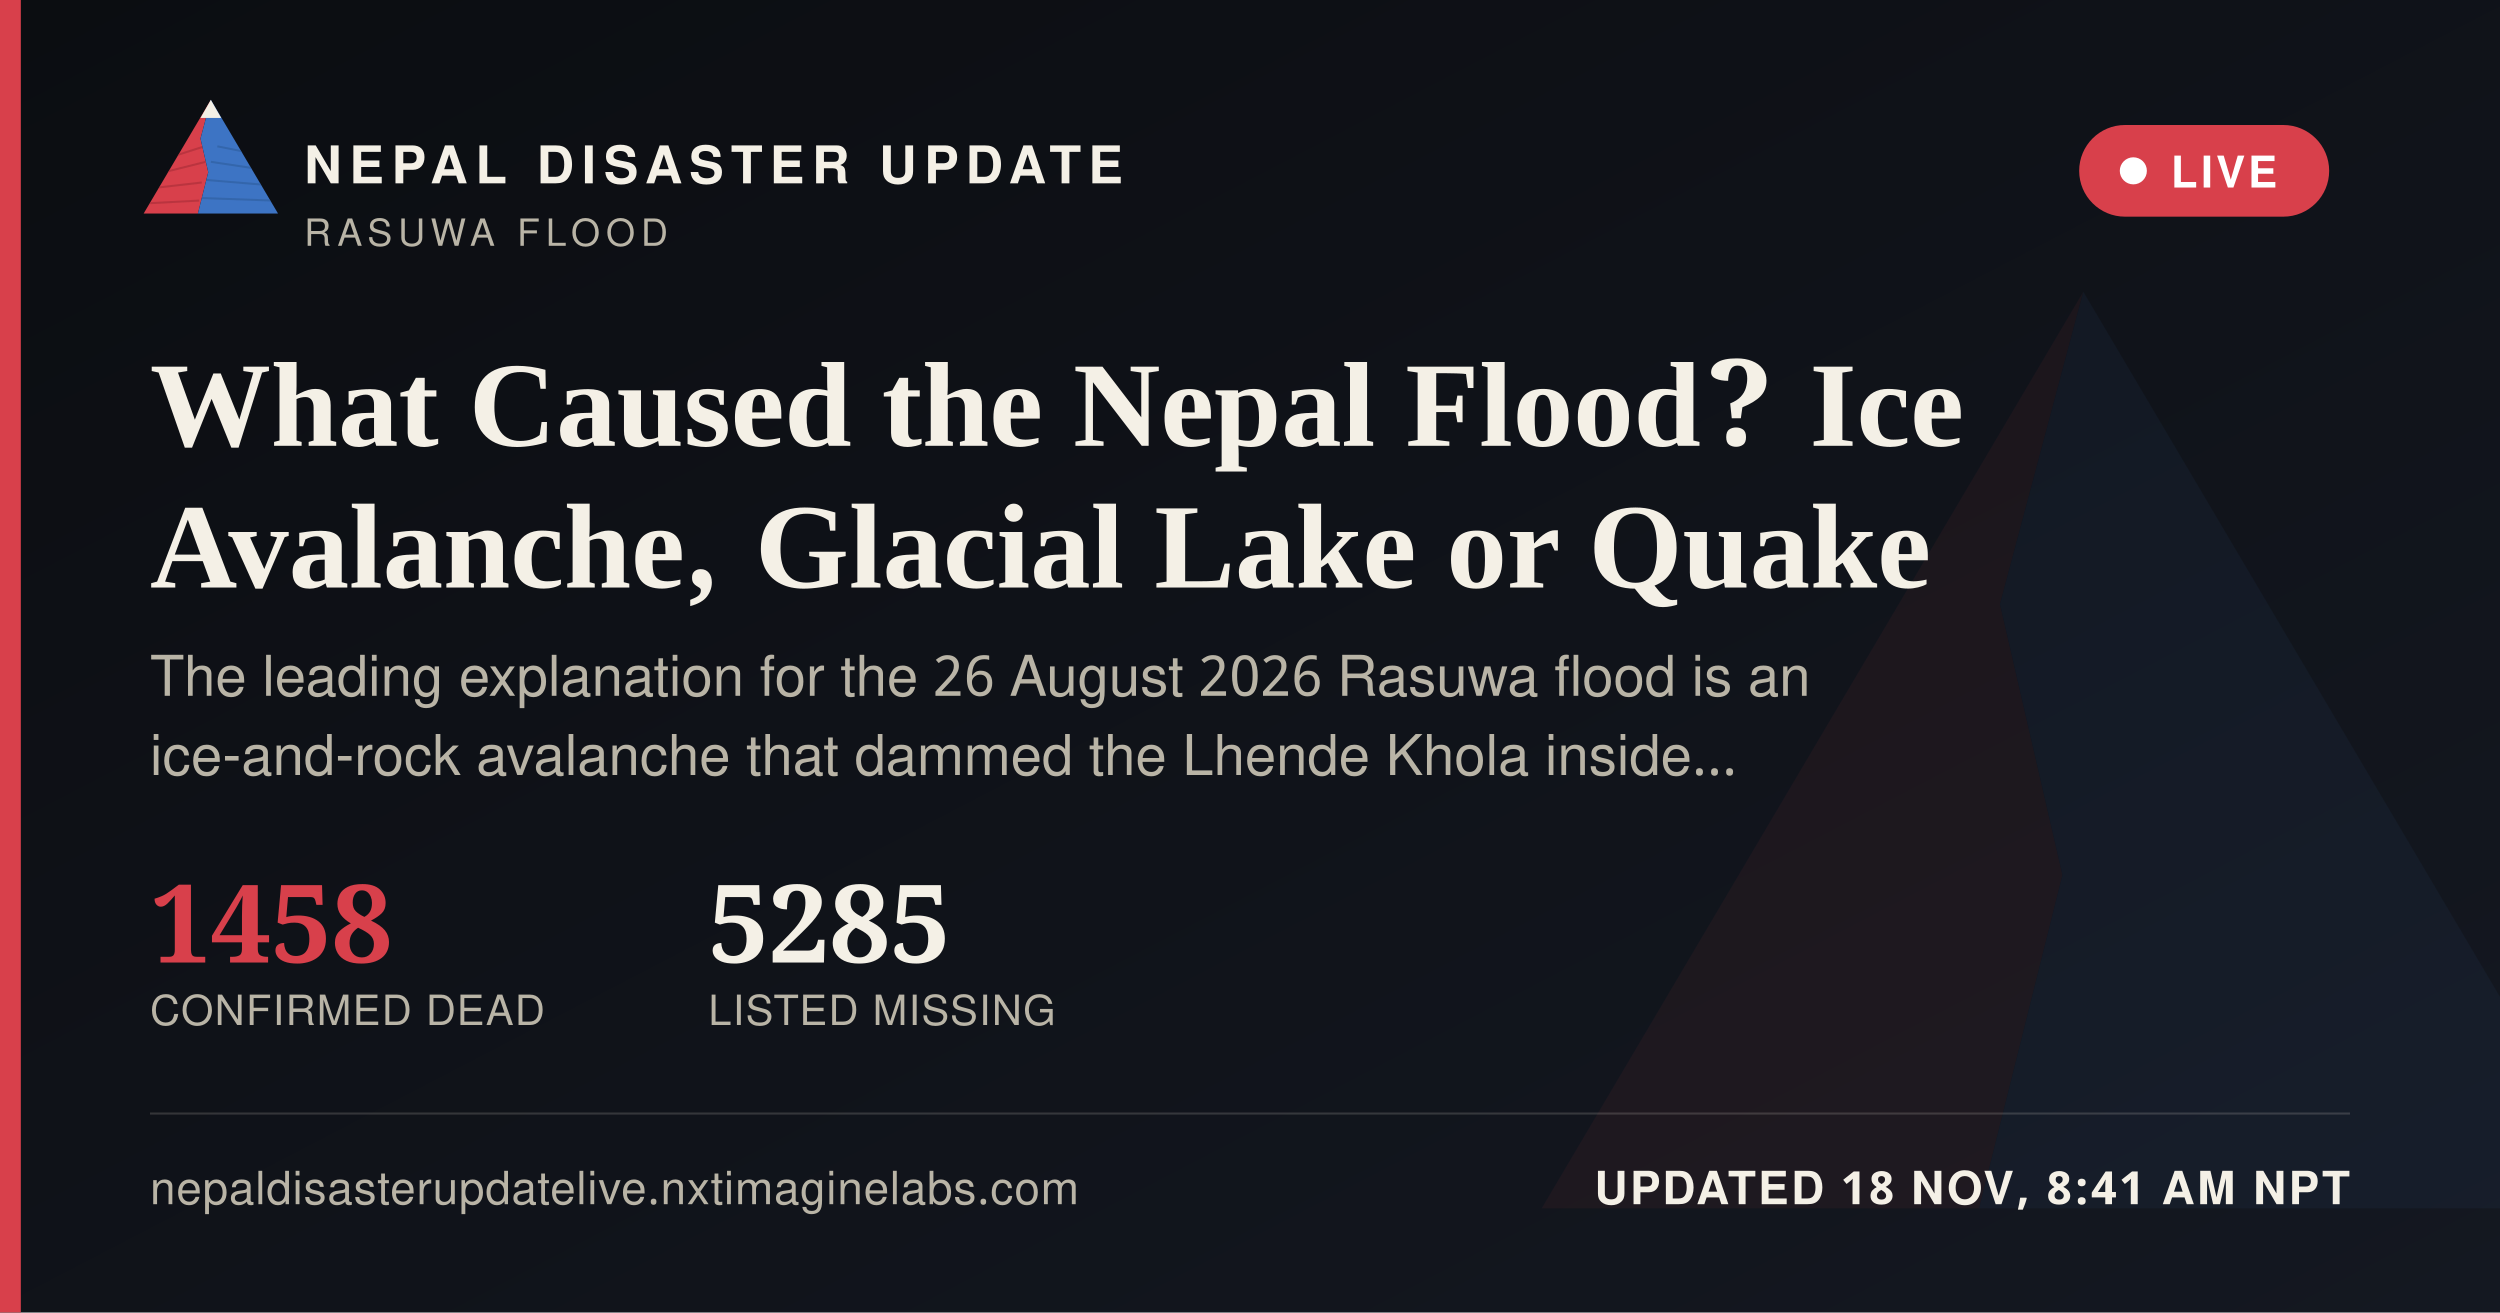
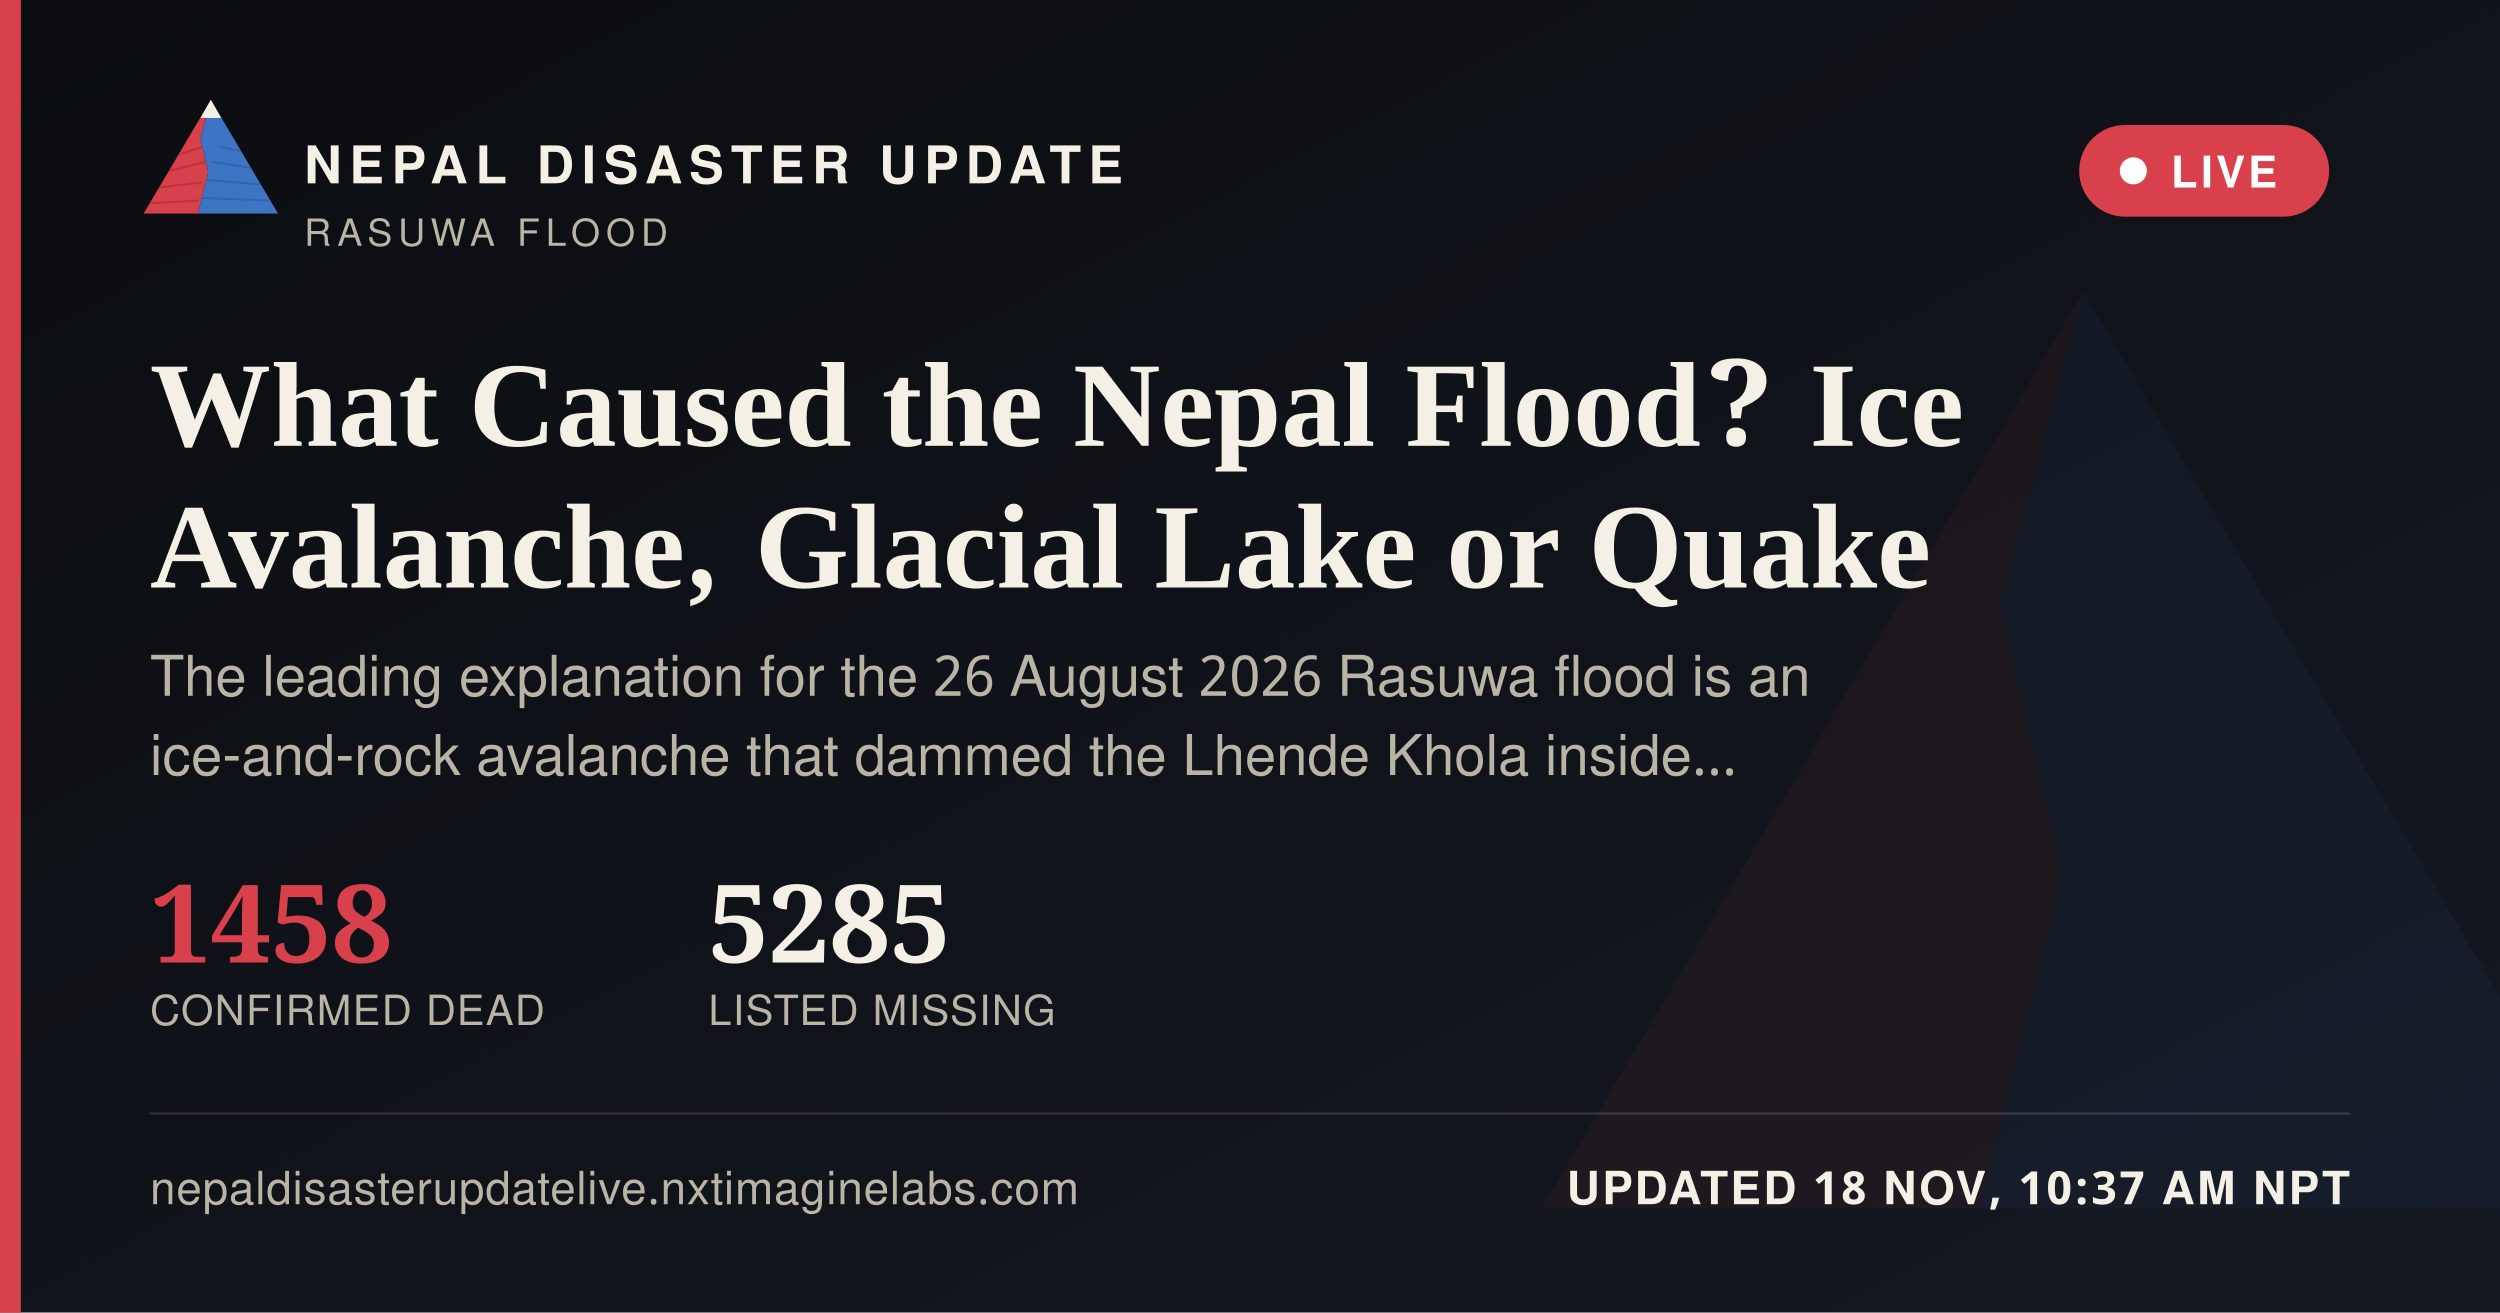
<svg xmlns="http://www.w3.org/2000/svg" width="1200" height="630" viewBox="0 0 1200 630">
  <defs>
    <linearGradient id="ogbg" x1="0" y1="0" x2="1" y2="1">
      <stop offset="0" stop-color="#0B0D11" />
      <stop offset="1" stop-color="#141821" />
    </linearGradient>
  </defs>
  <rect width="1200" height="630" fill="url(#ogbg)" />
  <g transform="translate(700,60) scale(5)" opacity="0.06">
    <polygon points="60,16 52,46 58,72 50,104 8,104" fill="#D8404B" />
    <polygon points="60,16 112,104 50,104 58,72 52,46" fill="#3D74C4" />
  </g>
  <rect x="0" y="0" width="10" height="630" fill="#D8404B" />
  <g transform="translate(64,38) scale(0.62)">
    <g>
      <defs>
        <clipPath id="ogLc">
          <polygon points="60,16 52,46 58,72 50,104 8,104" />
        </clipPath>
        <clipPath id="ogRc">
          <polygon points="60,16 112,104 50,104 58,72 52,46" />
        </clipPath>
      </defs>
      <polygon points="60,16 52,46 58,72 50,104 8,104" fill="#D8404B" />
      <g clip-path="url(#ogLc)" stroke="#A32A34" stroke-width="1.6" fill="none" opacity="0.55">
        <path d="M30,60 L55,52" />
        <path d="M24,72 L56,64" />
        <path d="M18,84 L53,80" />
        <path d="M13,96 L51,94" />
      </g>
      <polygon points="60,16 112,104 50,104 58,72 52,46" fill="#3D74C4" />
      <g clip-path="url(#ogRc)" stroke="#2A5793" stroke-width="1.6" fill="none" opacity="0.5">
        <path d="M65,52 L95,58" />
        <path d="M60,64 L100,70" />
        <path d="M56,78 L104,82" />
        <path d="M52,92 L108,94" />
      </g>
      <polygon points="60,16 52,30 68,30" fill="#F4F0E6" />
    </g>
  </g>
  <text x="146" y="88" font-family="'Public Sans', 'Noto Sans Devanagari', 'Helvetica Neue', Helvetica, Arial, sans-serif" font-size="25" font-weight="800" letter-spacing="3.6" fill="#F4F0E6">NEPAL DISASTER UPDATE</text>
  <text x="146" y="118" font-family="'Public Sans', 'Noto Sans Devanagari', 'Helvetica Neue', Helvetica, Arial, sans-serif" font-size="18" letter-spacing="2.8" fill="#B9B4A6">RASUWA FLOOD</text>
  <g>
    <rect x="998" y="60" width="120" height="44" rx="22" fill="#D8404B" stroke="none" />
    <circle cx="1024" cy="82" r="6.5" fill="#FFFFFF" />
    <text x="1042" y="90" font-family="'Public Sans', 'Noto Sans Devanagari', 'Helvetica Neue', Helvetica, Arial, sans-serif" font-size="21" font-weight="700" letter-spacing="1.6" fill="#FFFFFF">LIVE</text>
  </g>
  <text x="72" y="214" font-family="Newsreader, 'Noto Serif Devanagari', Georgia, 'Times New Roman', serif" font-size="58" font-weight="600" fill="#F4F0E6">What Caused the Nepal Flood? Ice</text>
  <text x="72" y="282" font-family="Newsreader, 'Noto Serif Devanagari', Georgia, 'Times New Roman', serif" font-size="58" font-weight="600" fill="#F4F0E6">Avalanche, Glacial Lake or Quake</text>
  <text x="72" y="334" font-family="'Public Sans', 'Noto Sans Devanagari', 'Helvetica Neue', Helvetica, Arial, sans-serif" font-size="27" fill="#B9B4A6">The leading explanation for the 26 August 2026 Rasuwa flood is an</text>
  <text x="72" y="372" font-family="'Public Sans', 'Noto Sans Devanagari', 'Helvetica Neue', Helvetica, Arial, sans-serif" font-size="27" fill="#B9B4A6">ice-and-rock avalanche that dammed the Lhende Khola inside…</text>
  <g transform="translate(72,462)">
    <text x="0" y="0" font-family="Newsreader, 'Noto Serif Devanagari', Georgia, 'Times New Roman', serif" font-size="52" font-weight="600" fill="#D8404B">1458</text>
    <text x="0" y="30" font-family="'Public Sans', 'Noto Sans Devanagari', 'Helvetica Neue', Helvetica, Arial, sans-serif" font-size="20" letter-spacing="0.6" fill="#B9B4A6">CONFIRMED DEAD</text>
    <text x="268" y="0" font-family="Newsreader, 'Noto Serif Devanagari', Georgia, 'Times New Roman', serif" font-size="52" font-weight="600" fill="#F4F0E6">5285</text>
    <text x="268" y="30" font-family="'Public Sans', 'Noto Sans Devanagari', 'Helvetica Neue', Helvetica, Arial, sans-serif" font-size="20" letter-spacing="0.6" fill="#B9B4A6">LISTED MISSING</text>
  </g>
  <rect x="72" y="534" width="1056" height="1" fill="rgba(244,240,230,0.16)" />
  <text x="72" y="578" font-family="'Public Sans', 'Noto Sans Devanagari', 'Helvetica Neue', Helvetica, Arial, sans-serif" font-size="22" fill="#B9B4A6" letter-spacing="0.4">nepaldisasterupdatelive.nxtimaginelabs.com</text>
-   <text x="1128" y="578" text-anchor="end" font-family="'Public Sans', 'Noto Sans Devanagari', 'Helvetica Neue', Helvetica, Arial, sans-serif" font-size="22" font-weight="700" letter-spacing="1.2" fill="#F4F0E6">UPDATED 18 NOV, 8:41 AM NPT</text>
+   <text x="1128" y="578" text-anchor="end" font-family="'Public Sans', 'Noto Sans Devanagari', 'Helvetica Neue', Helvetica, Arial, sans-serif" font-size="22" font-weight="700" letter-spacing="1.2" fill="#F4F0E6">UPDATED 18 NOV, 10:37 AM NPT</text>
</svg>
